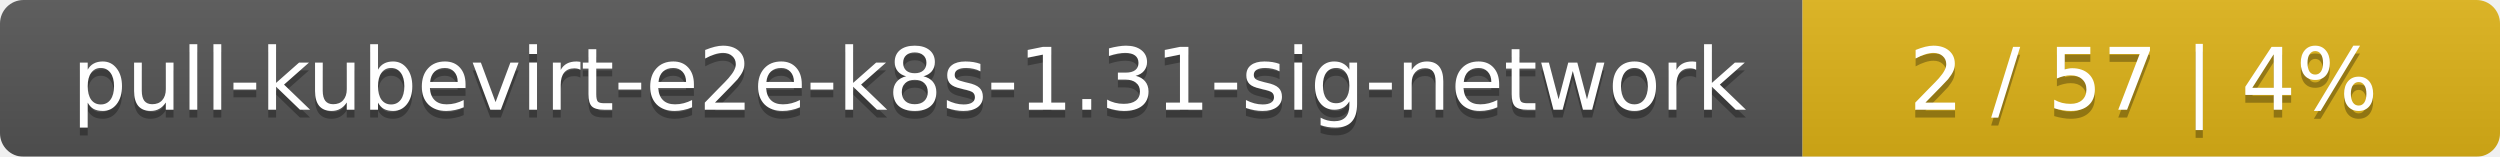
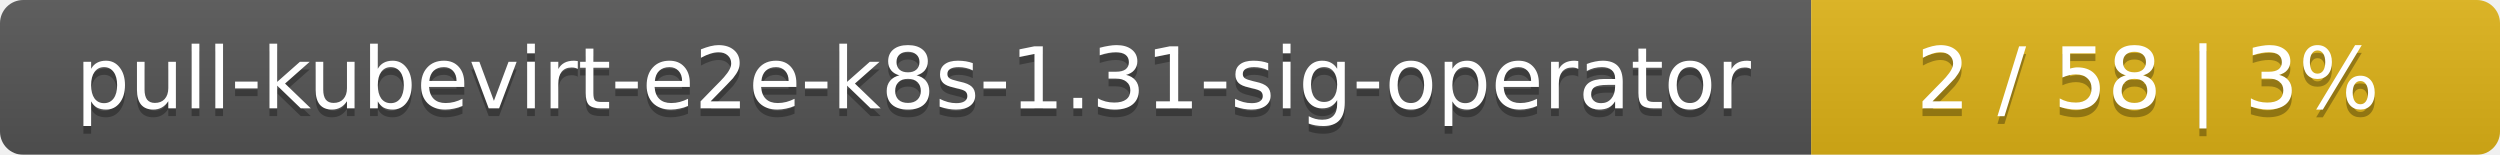
- <svg xmlns="http://www.w3.org/2000/svg" width="319" height="20">
+ <svg xmlns="http://www.w3.org/2000/svg" width="323" height="20">
  <linearGradient id="smooth" x2="0" y2="100%">
    <stop offset="0" stop-color="#bbb" stop-opacity=".1" />
    <stop offset="1" stop-opacity=".1" />
  </linearGradient>
  <mask id="round">
-     <rect width="319" height="20" rx="3" fill="#fff" />
+     <rect width="323" height="20" rx="3" fill="#fff" />
  </mask>
  <g mask="url(#round)">
-     <rect width="230" height="20" fill="#555" />
-     <rect x="230" width="89" height="20" fill="#dfb317" />
-     <rect width="319" height="20" fill="url(#smooth)" />
+     <rect width="234" height="20" fill="#555" />
+     <rect x="234" width="89" height="20" fill="#dfb317" />
+     <rect width="323" height="20" fill="url(#smooth)" />
  </g>
  <g fill="#fff" text-anchor="middle" font-family="DejaVu Sans,Verdana,Geneva,sans-serif" font-size="11">
-     <text x="116" y="15" fill="#010101" fill-opacity=".3">pull-kubevirt-e2e-k8s-1.31-sig-network</text>
-     <text x="116" y="14">pull-kubevirt-e2e-k8s-1.31-sig-network</text>
-     <text x="273.5" y="15" fill="#010101" fill-opacity=".3">2 / 57    |    4%</text>
-     <text x="273.5" y="14">2 / 57    |    4%</text>
+     <text x="118" y="15" fill="#010101" fill-opacity=".3">pull-kubevirt-e2e-k8s-1.31-sig-operator</text>
+     <text x="118" y="14">pull-kubevirt-e2e-k8s-1.31-sig-operator</text>
+     <text x="277.5" y="15" fill="#010101" fill-opacity=".3">2 / 58    |    3%</text>
+     <text x="277.5" y="14">2 / 58    |    3%</text>
  </g>
</svg>
